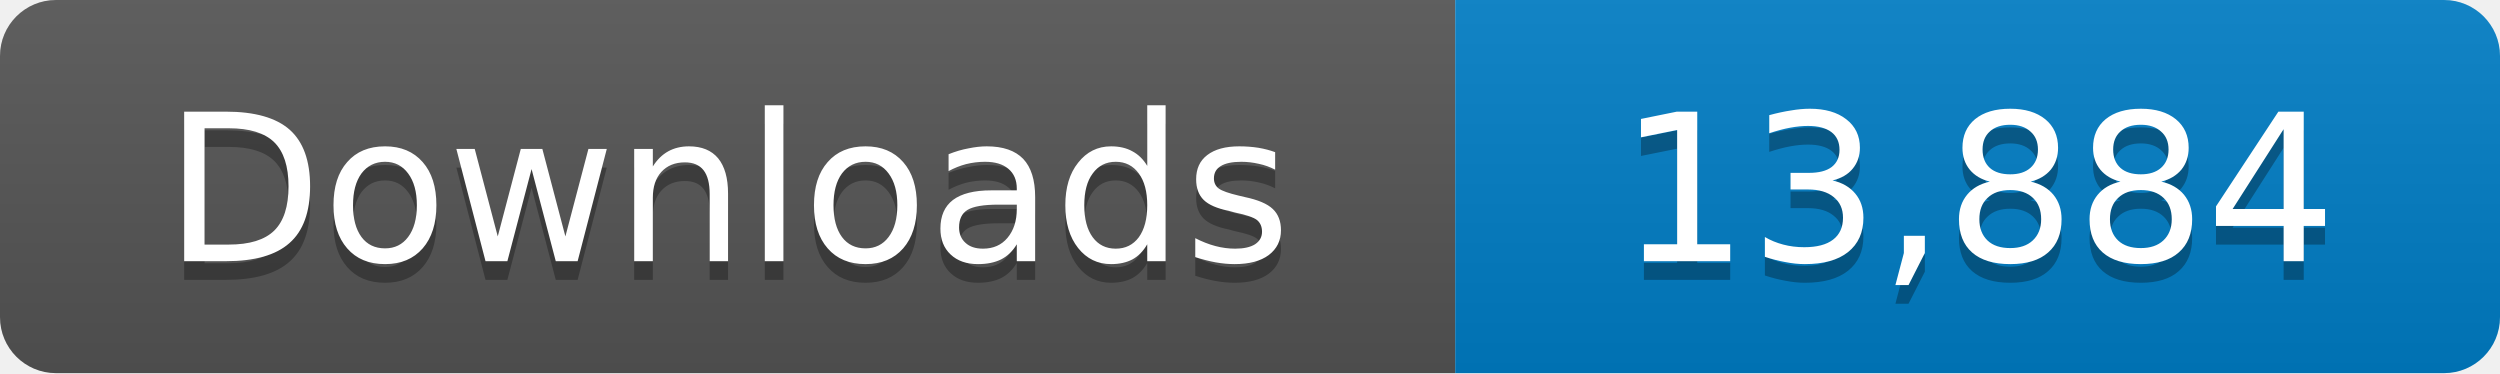
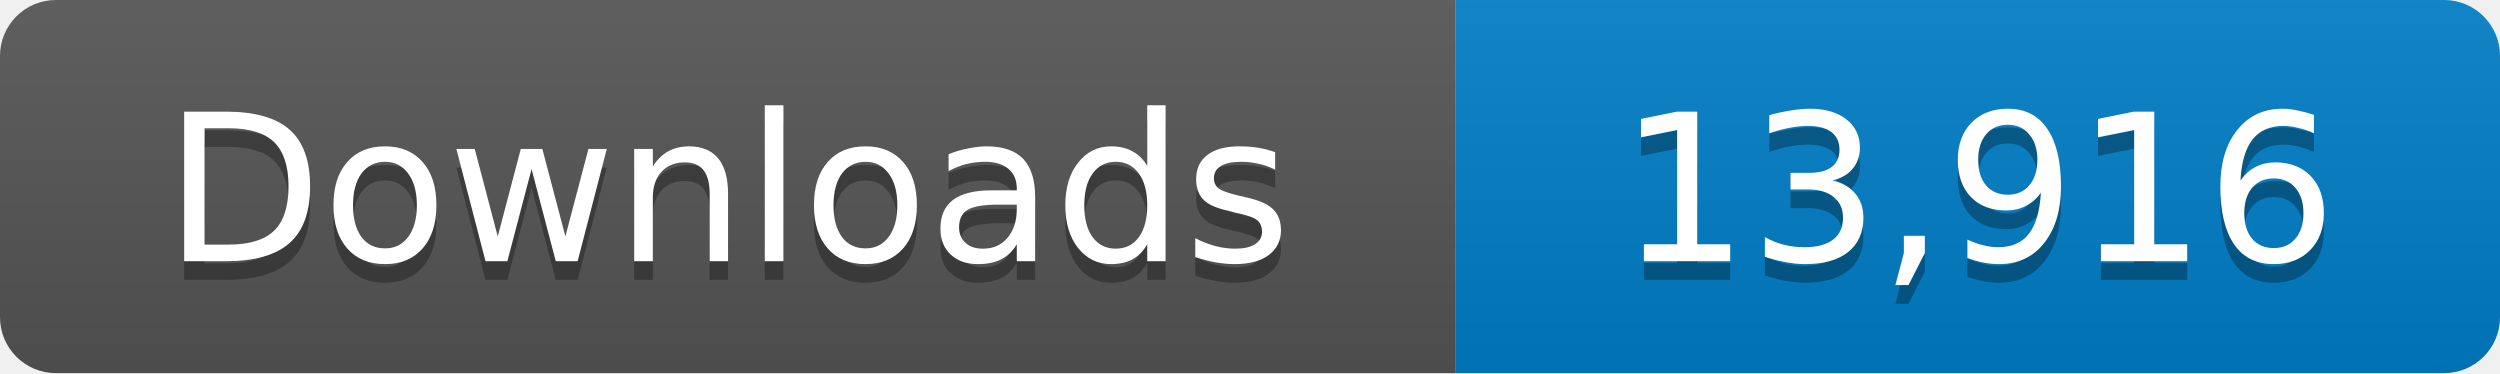
- <svg xmlns="http://www.w3.org/2000/svg" width="134" height="20" role="img" aria-label="Downloads: 13,884">
+ <svg xmlns="http://www.w3.org/2000/svg" width="134" height="20" role="img" aria-label="Downloads: 13,916">
  <linearGradient id="s" x2="0" y2="100%">
    <stop offset="0" stop-color="#bbb" stop-opacity=".1" />
    <stop offset="1" stop-opacity=".1" />
  </linearGradient>
  <clipPath id="r">
    <rect width="134" height="20" rx="3" fill="#fff" />
  </clipPath>
  <g clip-path="url(#r)">
    <path fill="#555" d="M0 0h78v20H0z" />
    <path fill="#007ec6" d="M78 0h56v20H78z" />
    <path fill="url(#s)" d="M0 0h134v20H0z" />
  </g>
  <g fill="#fff" text-anchor="middle" font-family="Verdana,Geneva,DejaVu Sans,sans-serif" font-size="11">
    <text x="39" y="15" fill="#010101" fill-opacity=".3">Downloads</text>
    <text x="39" y="14">Downloads</text>
-     <text x="106" y="15" fill="#010101" fill-opacity=".3">13,884</text>
-     <text x="106" y="14">13,884</text>
+     <text x="106" y="15" fill="#010101" fill-opacity=".3">13,916</text>
+     <text x="106" y="14">13,916</text>
  </g>
</svg>
